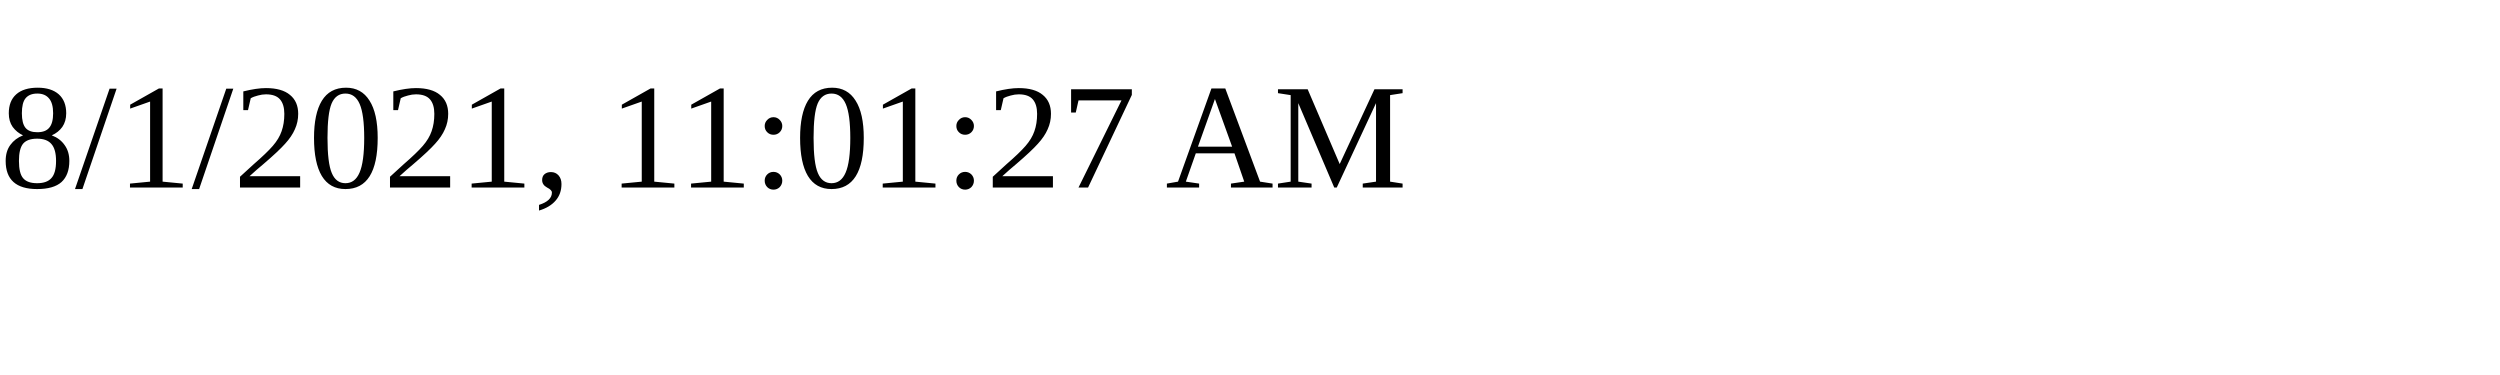
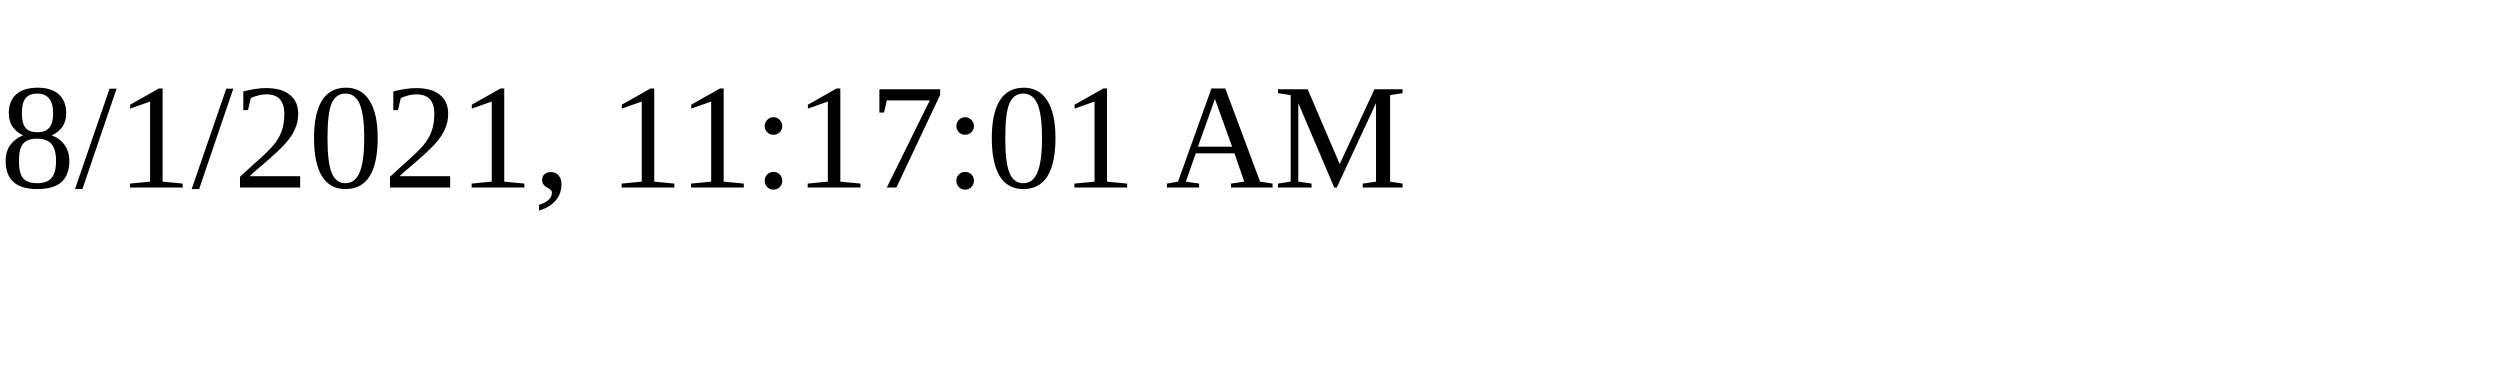
<svg xmlns="http://www.w3.org/2000/svg" height="30" width="200">
-   <text x="0" y="15">8/1/2021, 11:01:27 AM</text>
+   <text x="0" y="15">8/1/2021, 11:17:01 AM</text>
</svg>
